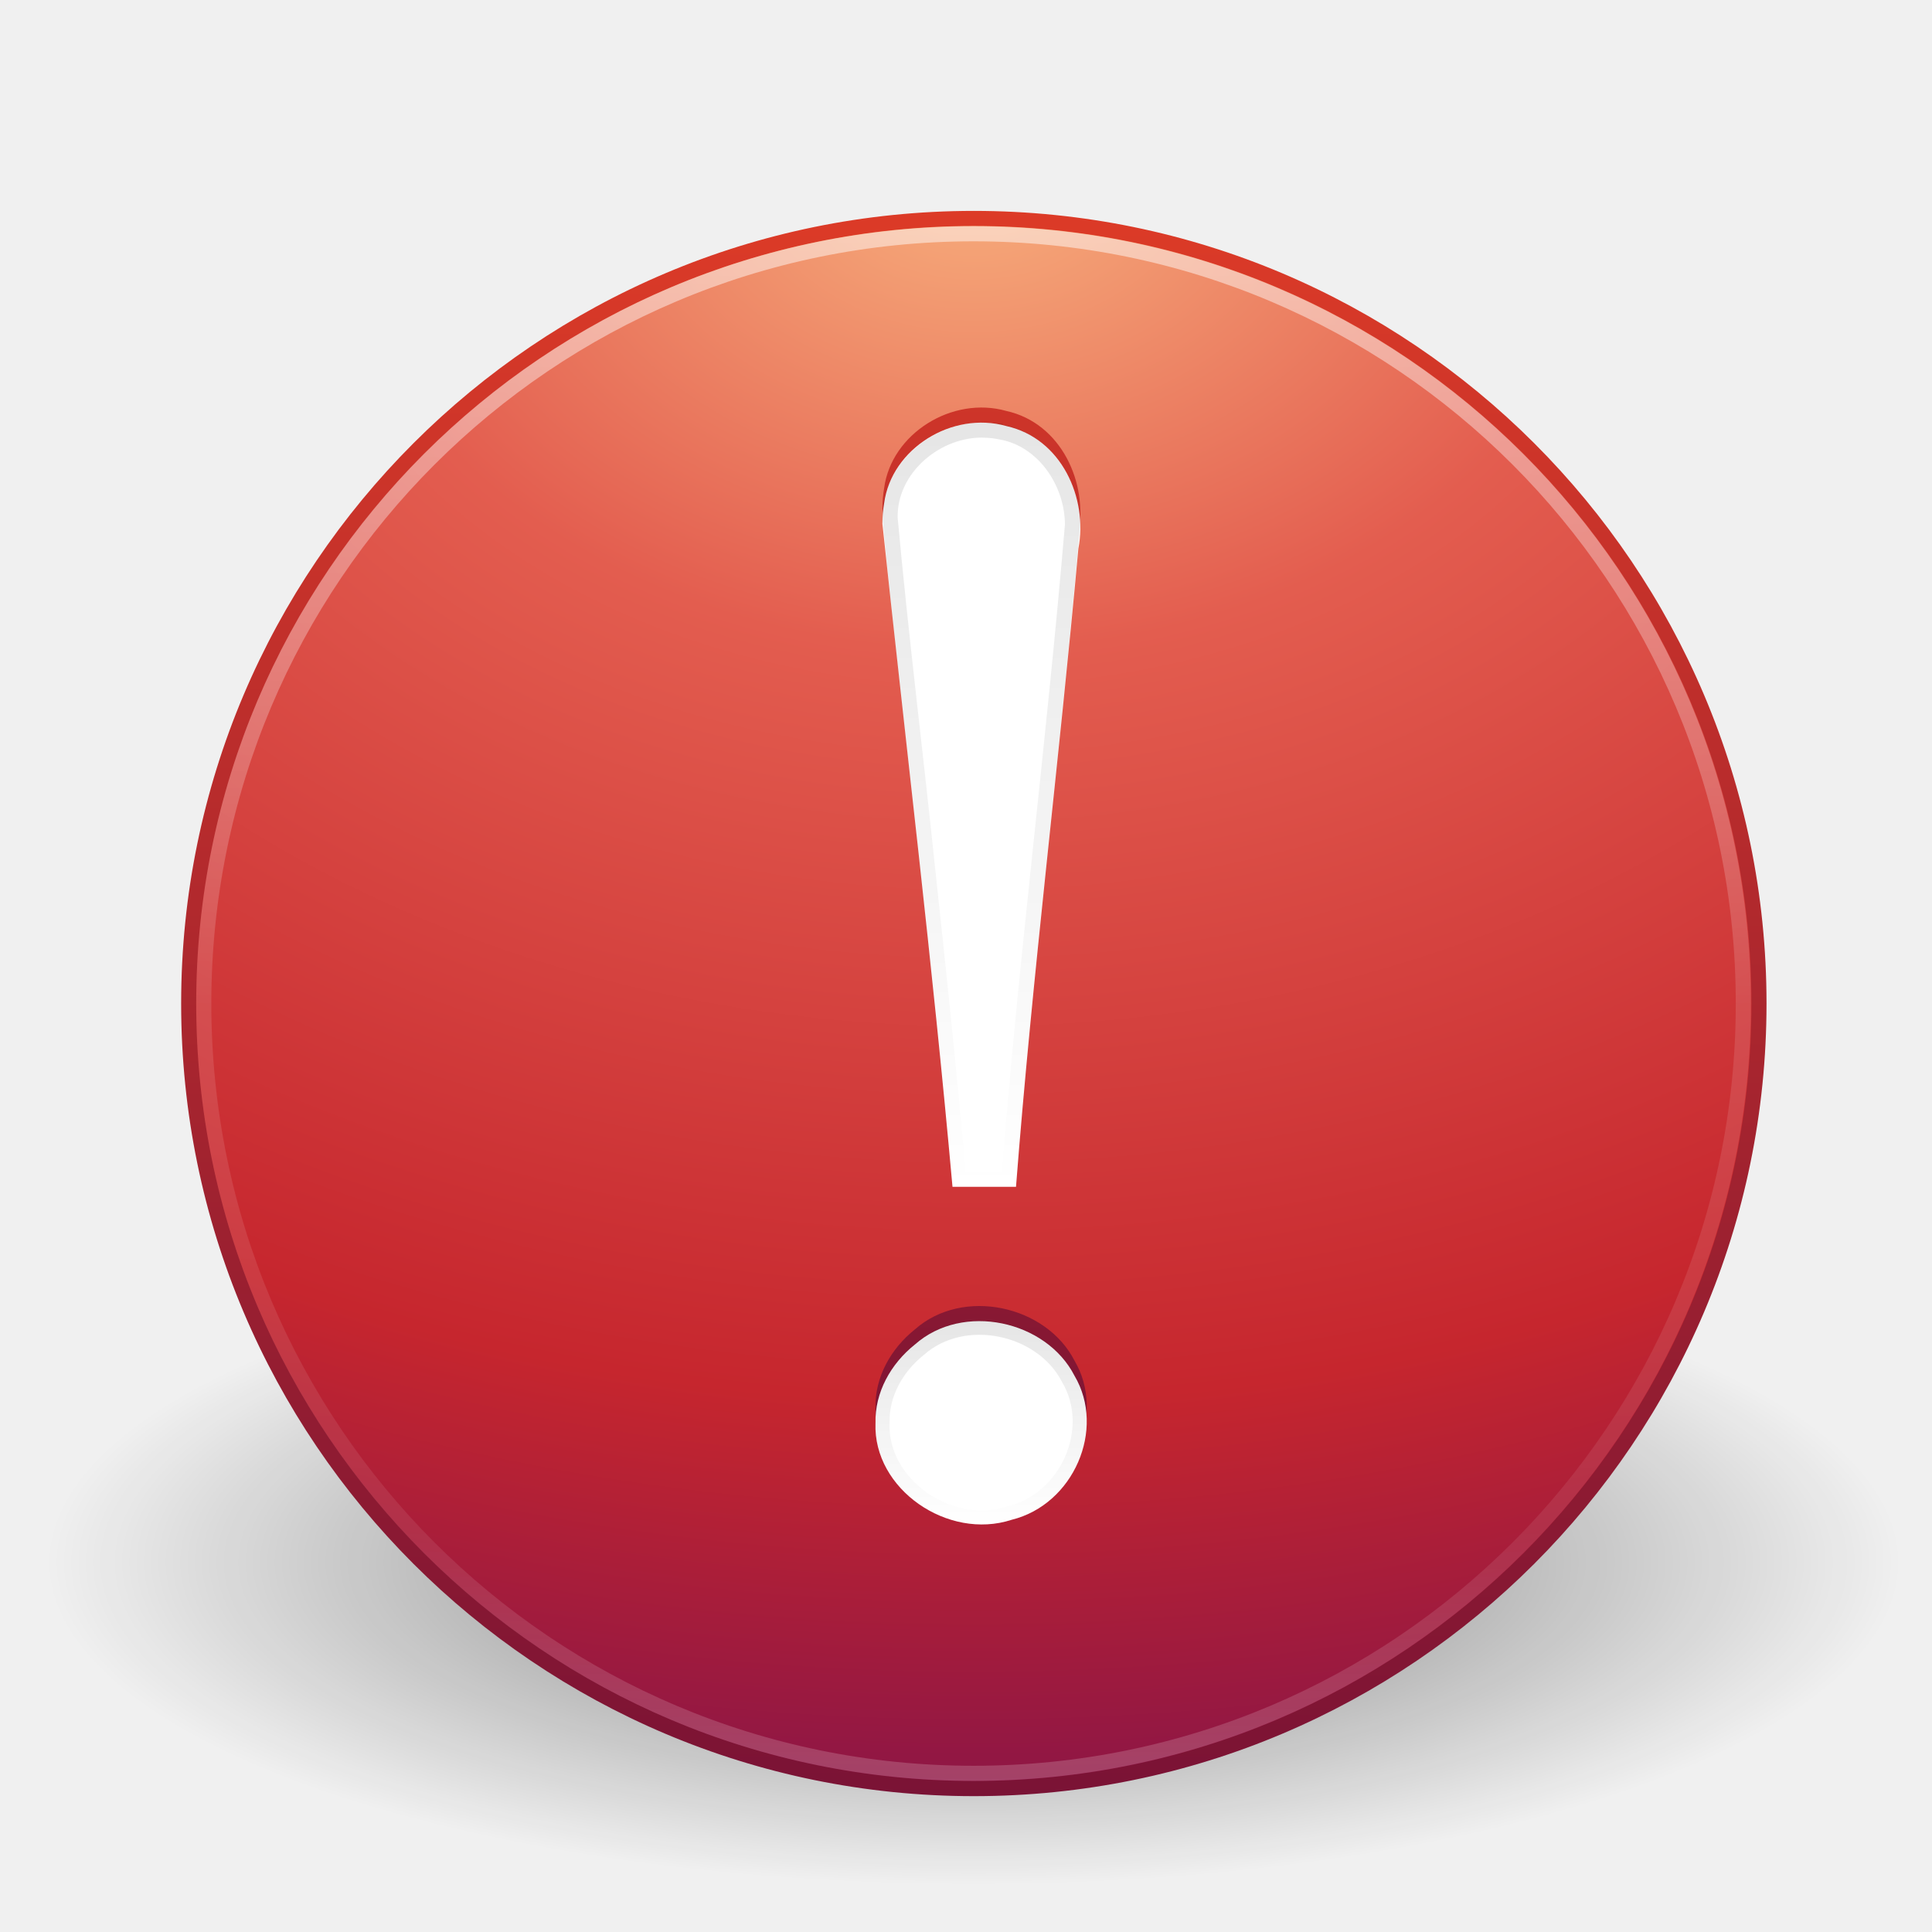
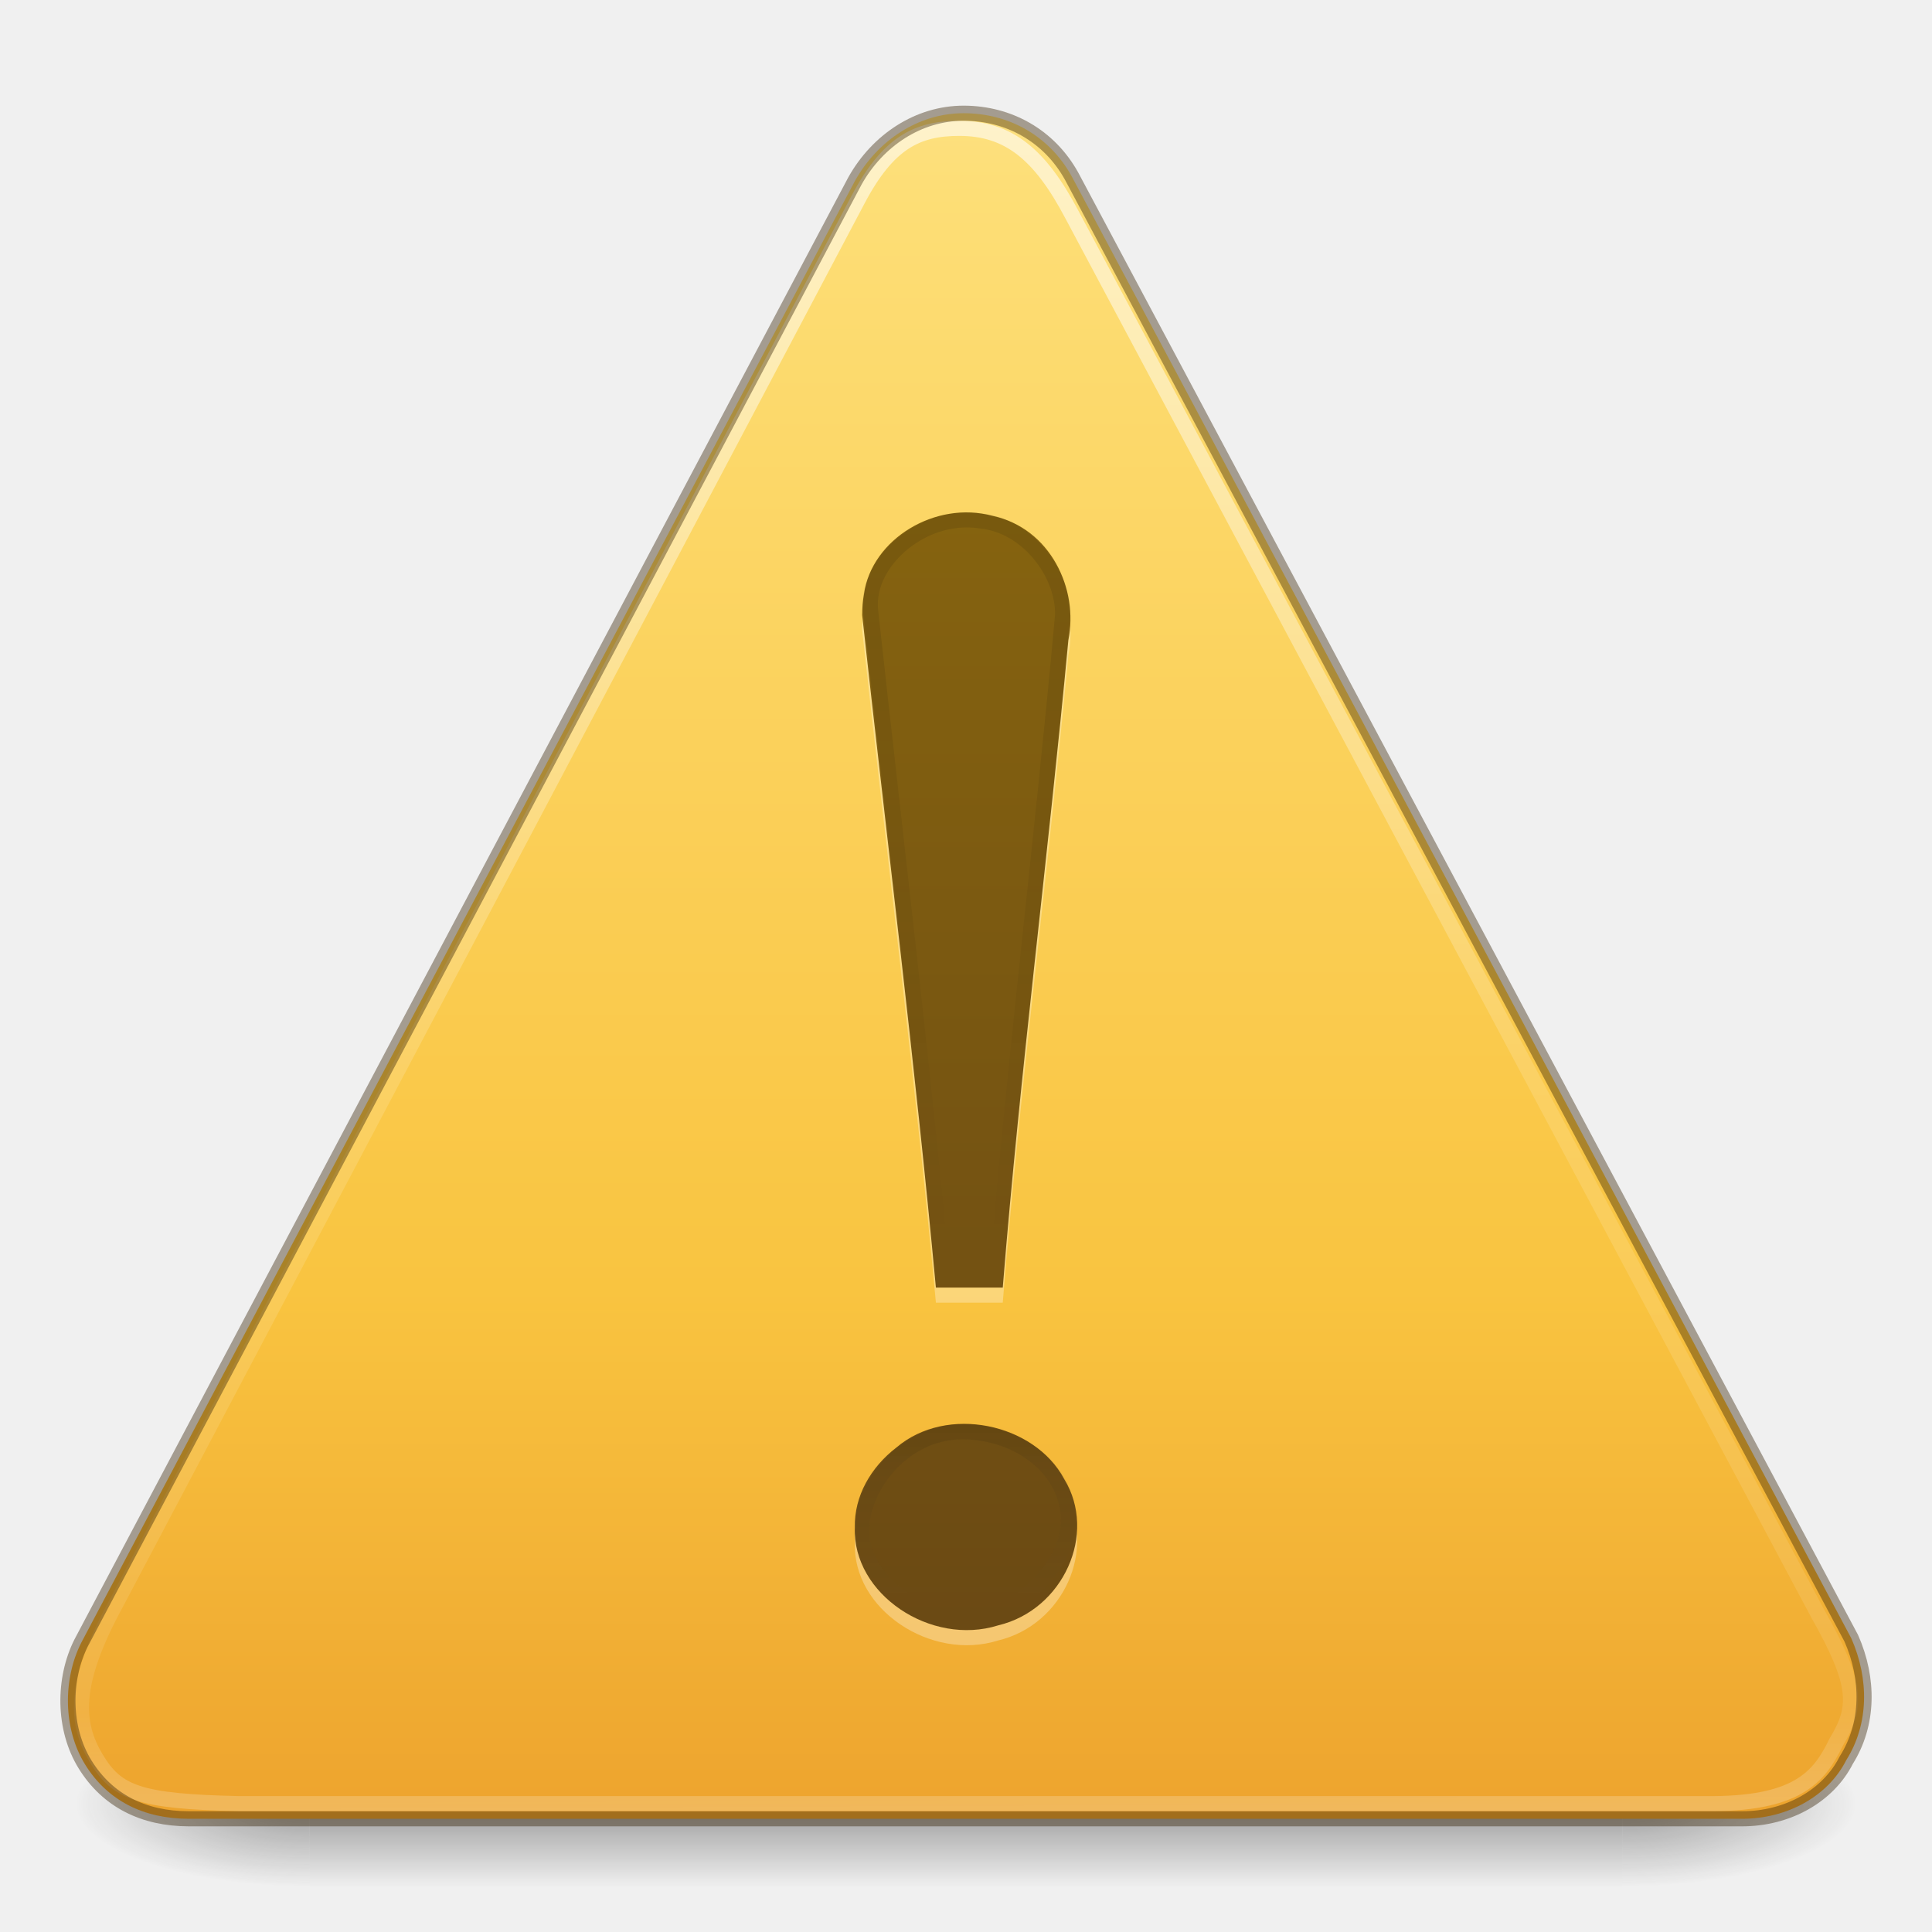
- <svg xmlns="http://www.w3.org/2000/svg" xmlns:xlink="http://www.w3.org/1999/xlink" width="128" height="128" id="svg4072" version="1.1">
-   <defs id="defs4074">
-     <linearGradient gradientTransform="translate(0,-3.999222e-6)" xlink:href="#linearGradient4010" id="linearGradient4016" x1="65.295" y1="23.606" x2="65.295" y2="37.025" gradientUnits="userSpaceOnUse" />
-     <linearGradient id="linearGradient4010">
-       <stop style="stop-color:#000000;stop-opacity:1;" offset="0" id="stop4012" />
-       <stop style="stop-color:#000000;stop-opacity:0;" offset="1" id="stop4014" />
+ <svg xmlns="http://www.w3.org/2000/svg" xmlns:xlink="http://www.w3.org/1999/xlink" version="1.1" width="128" height="128" id="svg4057">
+   <defs id="defs4059">
+     <linearGradient x1="32.123" y1="17.86" x2="32.123" y2="42.575" id="linearGradient3827" xlink:href="#linearGradient3821" gradientUnits="userSpaceOnUse" />
+     <linearGradient id="linearGradient3821">
+       <stop id="stop3823" style="stop-color:#000000;stop-opacity:1" offset="0" />
+       <stop id="stop3825" style="stop-color:#000000;stop-opacity:0" offset="1" />
    </linearGradient>
-     <linearGradient gradientTransform="translate(0,-3.999222e-6)" xlink:href="#linearGradient4002" id="linearGradient4008" x1="66.139" y1="-35.547" x2="66.139" y2="14.909" gradientUnits="userSpaceOnUse" />
-     <linearGradient id="linearGradient4002">
-       <stop style="stop-color:#000000;stop-opacity:1;" offset="0" id="stop4004" />
-       <stop style="stop-color:#000000;stop-opacity:0;" offset="1" id="stop4006" />
+     <linearGradient x1="30.565" y1="48.084" x2="30.565" y2="53.29" id="linearGradient3794" xlink:href="#linearGradient3788" gradientUnits="userSpaceOnUse" gradientTransform="matrix(1.136364,0,0,1.136364,-3.894484,-7.345439)" />
+     <linearGradient id="linearGradient3788">
+       <stop id="stop3790" style="stop-color:#000000;stop-opacity:1" offset="0" />
+       <stop id="stop3792" style="stop-color:#666666;stop-opacity:0" offset="1" />
    </linearGradient>
-     <linearGradient gradientTransform="translate(0,-3.999222e-6)" xlink:href="#linearGradient2490" id="linearGradient3975" x1="63.808" y1="35.507" x2="63.808" y2="-50.318" gradientUnits="userSpaceOnUse" />
-     <linearGradient id="linearGradient2490">
-       <stop id="stop2492" style="stop-color:#791235;stop-opacity:1" offset="0" />
-       <stop id="stop2494" style="stop-color:#dd3b27;stop-opacity:1" offset="1" />
+     <linearGradient x1="44.424" y1="60.535" x2="44.424" y2="-5.497" id="linearGradient3953-9" xlink:href="#linearGradient3856-1-6-5" gradientUnits="userSpaceOnUse" gradientTransform="matrix(1.003485,0,0,1.003485,-13.36108,4.252933)" />
+     <linearGradient id="linearGradient3856-1-6-5">
+       <stop id="stop3858-0-6-4" style="stop-color:#634215;stop-opacity:1" offset="0" />
+       <stop id="stop3860-2-8-2" style="stop-color:#93700d;stop-opacity:1" offset="1" />
    </linearGradient>
-     <linearGradient y2="44.341" x2="71.204" y1="6.238" x1="71.204" gradientTransform="matrix(2.756756,0,0,2.756756,-133.2519,-67.41549)" gradientUnits="userSpaceOnUse" id="linearGradient3318" xlink:href="#linearGradient4011" />
-     <linearGradient id="linearGradient4011">
-       <stop offset="0" style="stop-color:#ffffff;stop-opacity:1;" id="stop4013" />
-       <stop id="stop4015" style="stop-color:#ffffff;stop-opacity:0.235;" offset="0.508" />
-       <stop offset="0.835" style="stop-color:#ffffff;stop-opacity:0.157;" id="stop4017" />
-       <stop offset="1" style="stop-color:#ffffff;stop-opacity:0.392;" id="stop4019" />
+     <linearGradient x1="29.127" y1="19.788" x2="29.291" y2="57.567" id="linearGradient3101" xlink:href="#linearGradient3117" gradientUnits="userSpaceOnUse" gradientTransform="matrix(1.407147,0,-0.00612526,1.464208,-8.86438,-25.13171)" />
+     <linearGradient id="linearGradient3117">
+       <stop id="stop3119" style="stop-color:#ffffff;stop-opacity:1" offset="0" />
+       <stop id="stop3121" style="stop-color:#ffffff;stop-opacity:0.235" offset="0.569" />
+       <stop id="stop3123" style="stop-color:#ffffff;stop-opacity:0.157" offset="0.933" />
+       <stop id="stop3125" style="stop-color:#ffffff;stop-opacity:0.392" offset="1" />
    </linearGradient>
-     <radialGradient cx="23.896" cy="3.99" r="20.397" fx="23.896" fy="3.99" id="radialGradient2410" xlink:href="#linearGradient3242" gradientUnits="userSpaceOnUse" gradientTransform="matrix(0,6.102135,-8.055251,0,96.65948,-199.2685)" />
-     <linearGradient id="linearGradient3242">
-       <stop id="stop3244" style="stop-color:#f8b17e;stop-opacity:1" offset="0" />
-       <stop id="stop3246" style="stop-color:#e35d4f;stop-opacity:1" offset="0.262" />
-       <stop id="stop3248" style="stop-color:#c6262e;stop-opacity:1" offset="0.661" />
-       <stop id="stop3250" style="stop-color:#690b54;stop-opacity:1" offset="1" />
+     <linearGradient x1="24" y1="-14.604" x2="24" y2="54.67" id="linearGradient3104" xlink:href="#linearGradient3846" gradientUnits="userSpaceOnUse" gradientTransform="matrix(1.311165,0,0,1.302389,0.53203,1.4798)" />
+     <linearGradient id="linearGradient3846">
+       <stop id="stop3848" style="stop-color:#fff3cb;stop-opacity:1" offset="0" />
+       <stop id="stop3850" style="stop-color:#fdde76;stop-opacity:1" offset="0.262" />
+       <stop id="stop3852" style="stop-color:#f9c440;stop-opacity:1" offset="0.661" />
+       <stop id="stop3854" style="stop-color:#e48b20;stop-opacity:1" offset="1" />
    </linearGradient>
-     <linearGradient x1="18.379" y1="44.98" x2="18.379" y2="3.082" id="linearGradient2412" xlink:href="#linearGradient2490" gradientUnits="userSpaceOnUse" gradientTransform="matrix(2.556942,0,0,2.556771,3.152388,-58.87636)" />
-     <linearGradient id="linearGradient8838">
-       <stop id="stop8840" style="stop-color:#000000;stop-opacity:1" offset="0" />
-       <stop id="stop8842" style="stop-color:#000000;stop-opacity:0" offset="1" />
+     <radialGradient cx="605.714" cy="486.648" r="117.143" fx="605.714" fy="486.648" id="radialGradient3109" xlink:href="#linearGradient5060" gradientUnits="userSpaceOnUse" gradientTransform="matrix(0.03212956,0,0,0.02058823,38.63678,49.45143)" />
+     <linearGradient id="linearGradient5060">
+       <stop id="stop5062" style="stop-color:#000000;stop-opacity:1" offset="0" />
+       <stop id="stop5064" style="stop-color:#000000;stop-opacity:0" offset="1" />
    </linearGradient>
-     <radialGradient r="10.625" fy="4.625" fx="62.625" cy="4.625" cx="62.625" gradientTransform="matrix(5.775061,0,0,2.008579,-297.1442,30.2229)" gradientUnits="userSpaceOnUse" id="radialGradient4070" xlink:href="#linearGradient8838" />
+     <radialGradient cx="605.714" cy="486.648" r="117.143" fx="605.714" fy="486.648" id="radialGradient3112" xlink:href="#linearGradient5060" gradientUnits="userSpaceOnUse" gradientTransform="matrix(-0.03212956,0,0,0.02058823,25.36322,49.45143)" />
+     <linearGradient id="linearGradient5048">
+       <stop id="stop5050" style="stop-color:#000000;stop-opacity:0" offset="0" />
+       <stop id="stop5056" style="stop-color:#000000;stop-opacity:1" offset="0.5" />
+       <stop id="stop5052" style="stop-color:#000000;stop-opacity:0" offset="1" />
+     </linearGradient>
+     <linearGradient x1="302.857" y1="366.648" x2="302.857" y2="609.505" id="linearGradient4055" xlink:href="#linearGradient5048" gradientUnits="userSpaceOnUse" gradientTransform="matrix(0.1076923,0,0,0.02058823,-6.92308,49.45143)" />
+     <linearGradient xlink:href="#linearGradient3821" id="linearGradient3029" gradientUnits="userSpaceOnUse" x1="32.123" y1="17.86" x2="32.123" y2="42.575" gradientTransform="matrix(2.171725,0,0,2.027378,-5.68699,-2.159972)" />
+     <linearGradient xlink:href="#linearGradient3788" id="linearGradient3032" gradientUnits="userSpaceOnUse" gradientTransform="matrix(2.467869,0,0,2.303838,-14.26292,-16.55889)" x1="30.565" y1="48.084" x2="30.565" y2="53.29" />
+     <linearGradient xlink:href="#linearGradient3856-1-6-5" id="linearGradient3035" gradientUnits="userSpaceOnUse" gradientTransform="matrix(2.179293,0,0,2.034442,-34.69432,7.143879)" x1="44.424" y1="60.535" x2="44.424" y2="-5.497" />
+     <linearGradient xlink:href="#linearGradient3117" id="linearGradient3039" gradientUnits="userSpaceOnUse" gradientTransform="matrix(2.888355,0,-0.0125729,3.009762,-20.09876,-52.40704)" x1="29.127" y1="19.788" x2="29.291" y2="57.567" />
+     <linearGradient xlink:href="#linearGradient3846" id="linearGradient3042" gradientUnits="userSpaceOnUse" gradientTransform="matrix(2.644554,0,0,2.628036,0.5306997,3.423505)" x1="24" y1="-14.604" x2="24" y2="54.67" />
+     <radialGradient xlink:href="#linearGradient3688-166-749" id="radialGradient3190" gradientUnits="userSpaceOnUse" gradientTransform="matrix(2.003784,0,0,1.4,27.98813,-17.4)" cx="4.993" cy="43.5" fx="4.993" fy="43.5" r="2.5" />
+     <linearGradient id="linearGradient3688-166-749">
+       <stop id="stop2883" style="stop-color:#181818;stop-opacity:1" offset="0" />
+       <stop id="stop2885" style="stop-color:#181818;stop-opacity:0" offset="1" />
+     </linearGradient>
+     <radialGradient xlink:href="#linearGradient3688-464-309" id="radialGradient3192" gradientUnits="userSpaceOnUse" gradientTransform="matrix(2.003784,0,0,1.4,-20.01187,-104.4)" cx="4.993" cy="43.5" fx="4.993" fy="43.5" r="2.5" />
+     <linearGradient id="linearGradient3688-464-309">
+       <stop id="stop2889" style="stop-color:#181818;stop-opacity:1" offset="0" />
+       <stop id="stop2891" style="stop-color:#181818;stop-opacity:0" offset="1" />
+     </linearGradient>
+     <linearGradient xlink:href="#linearGradient3702-501-757" id="linearGradient3194" gradientUnits="userSpaceOnUse" x1="25.058" y1="47.028" x2="25.058" y2="39.999" />
+     <linearGradient id="linearGradient3702-501-757">
+       <stop id="stop2895" style="stop-color:#181818;stop-opacity:0" offset="0" />
+       <stop id="stop2897" style="stop-color:#181818;stop-opacity:1" offset="0.5" />
+       <stop id="stop2899" style="stop-color:#181818;stop-opacity:0" offset="1" />
+     </linearGradient>
  </defs>
-   <g id="layer1" transform="translate(0,64)">
-     <path d="m 125.879,39.513 c 0,11.786 -27.472,21.341 -61.36,21.341 -33.888,0 -61.36,-9.555 -61.36,-21.341 0,-11.786 27.472,-21.341 61.36,-21.341 33.888,0 61.36,9.555 61.36,21.341 l 0,0 z" id="path8836" style="opacity:0.5;fill:url(#radialGradient4070);fill-opacity:1;fill-rule:evenodd;stroke:none;stroke-width:1;marker:none;visibility:visible;display:inline;overflow:visible" />
-     <path d="m 64.519,-49.528 c -28.702,0 -52.018,23.315 -52.018,52.014 0,28.7 23.316,52.014 52.018,52.014 28.702,0 52.018,-23.315 52.018,-52.014 0,-28.7 -23.316,-52.014 -52.018,-52.014 z" id="path2555" style="fill:url(#radialGradient2410);fill-opacity:1;stroke:url(#linearGradient2412);stroke-width:0.999;stroke-linecap:round;stroke-linejoin:round;stroke-miterlimit:4;stroke-opacity:1;stroke-dasharray:none;stroke-dashoffset:0" />
-     <path style="opacity:0.5;color:#000000;fill:none;stroke:url(#linearGradient3318);stroke-width:1;stroke-linecap:round;stroke-linejoin:round;stroke-miterlimit:4;stroke-opacity:1;stroke-dasharray:none;stroke-dashoffset:0;marker:none;visibility:visible;display:inline;overflow:visible;enable-background:accumulate" id="path8655-6" d="M 115.5,2.486 C 115.5,30.654 92.665,53.488 64.501,53.488 36.334,53.488 13.5,30.654 13.5,2.486 c 0,-28.166 22.834,-50.998 51.001,-50.998 28.164,0 50.999,22.832 50.999,50.998 l 0,0 z" />
-     <path style="font-size:62.458px;font-style:normal;font-variant:normal;font-weight:normal;font-stretch:normal;text-align:start;line-height:125%;writing-mode:lr-tb;text-anchor:start;fill:url(#linearGradient3975);fill-opacity:1;stroke:none;font-family:Georgia" id="text2315-2" d="m 58.463,-30.291 c 1.549,14.654 3.323,29.208 4.642,43.92 1.326,0 2.882,0 4.208,0 1.094,-14.128 2.858,-28.171 4.131,-42.281 0.649,-3.341 -1.123,-7.308 -4.766,-8.12 -3.6,-1.019 -7.622,1.505 -8.101,5.11 -0.079,0.453 -0.115,0.912 -0.115,1.371 l -3e-6,0 z M 58.004,29.29 c -0.164,4.362 4.792,7.782 9.024,6.399 4.098,-1.013 6.257,-6.002 4.157,-9.548 -1.88,-3.666 -7.394,-4.874 -10.566,-2.068 -1.603,1.276 -2.666,3.18 -2.614,5.217 l -3e-6,-2e-6 z" />
-     <path style="font-size:62.458px;font-style:normal;font-variant:normal;font-weight:normal;font-stretch:normal;text-align:start;line-height:125%;writing-mode:lr-tb;text-anchor:start;fill:#ffffff;fill-opacity:1;stroke:none;font-family:Georgia" id="text2315" d="m 58.463,-29.291 c 1.549,14.654 3.323,29.208 4.642,43.92 1.326,0 2.882,0 4.208,0 1.094,-14.128 2.858,-28.171 4.131,-42.281 0.649,-3.341 -1.123,-7.308 -4.766,-8.12 -3.6,-1.019 -7.622,1.505 -8.101,5.11 -0.079,0.453 -0.115,0.912 -0.115,1.371 l -3e-6,0 z M 58.004,30.29 c -0.164,4.362 4.792,7.782 9.024,6.399 4.098,-1.013 6.257,-6.002 4.157,-9.548 -1.88,-3.666 -7.394,-4.874 -10.566,-2.068 -1.603,1.276 -2.666,3.18 -2.614,5.217 l -3e-6,-2e-6 z" />
-     <path style="font-size:62.458px;font-style:normal;font-variant:normal;font-weight:normal;font-stretch:normal;text-align:start;line-height:125%;writing-mode:lr-tb;text-anchor:start;opacity:0.1;fill:none;stroke:url(#linearGradient4008);stroke-opacity:1;font-family:Georgia" d="m 65.312,-35.5 c -3.212,-0.157 -6.428,2.517 -6.338,5.841 0.704,7.698 1.666,15.38 2.467,23.072 0.747,6.899 1.465,13.801 2.089,20.713 1.104,0 2.208,0 3.312,0 1.122,-14.481 2.993,-28.9 4.213,-43.366 -0.008,-2.81 -1.929,-5.675 -4.803,-6.147 -0.31,-0.065 -0.625,-0.099 -0.941,-0.112 z" id="path3999" />
-     <path style="font-size:62.458px;font-style:normal;font-variant:normal;font-weight:normal;font-stretch:normal;text-align:start;line-height:125%;writing-mode:lr-tb;text-anchor:start;opacity:0.1;fill:none;stroke:url(#linearGradient4016);stroke-width:0.933;stroke-opacity:1;font-family:Georgia" d="m 58.47,30.275 c -0.153,4.069 4.473,7.258 8.422,5.968 3.825,-0.945 5.84,-5.598 3.88,-8.906 -1.755,-3.419 -6.901,-4.546 -9.862,-1.929 -1.496,1.19 -2.488,2.966 -2.44,4.867 l -3e-6,-2e-6 z" id="text2315-26" />
+   <g transform="matrix(2.949999,0,0,1.222223,-6.800001,67.55554)" id="g2036" style="display:inline">
+     <g transform="matrix(1.052632,0,0,1.285713,-1.263158,-13.42854)" id="g3712" style="opacity:0.4">
+       <rect width="5" height="7" x="38" y="40" id="rect2801" style="fill:url(#radialGradient3190);fill-opacity:1;stroke:none" />
+       <rect width="5" height="7" x="-10" y="-47" transform="scale(-1,-1)" id="rect3696" style="fill:url(#radialGradient3192);fill-opacity:1;stroke:none" />
+       <rect width="28" height="7" x="10" y="40" id="rect3700" style="fill:url(#linearGradient3194);fill-opacity:1;stroke:none" />
+     </g>
  </g>
+   <path style="fill:url(#linearGradient3042);fill-opacity:1;fill-rule:nonzero;stroke:none" id="path11155" d="M 122.653,108.542 71.004,11.685 C 69.52,8.995 66.834,7.5 63.842,7.5 c -2.992,0 -5.692,1.794 -7.199,4.484 L 5.379,108.841 c -1.207,2.392 -1.22,5.68 0.265,8.071 1.486,2.392 3.874,3.587 6.866,3.587 l 102.913,0 c 2.992,0 5.69,-1.495 6.897,-3.886 1.506,-2.392 1.518,-5.381 0.333,-8.071 z" />
+   <path style="opacity:0.6;fill:none;stroke:url(#linearGradient3039);stroke-width:1;stroke-miterlimit:4;stroke-opacity:1;stroke-dasharray:none" id="path11159" d="M 120.441,106.927 71.027,14.237 c -2.129,-4.051 -4.235,-5.734 -7.47,-5.734 -2.783,0 -4.718,0.934 -6.729,4.758 L 7.681,106.259 c -2.871,5.275 -2.699,7.897 -1.317,10.218 1.382,2.322 2.868,2.867 9.423,3.018 l 97.16,0 c 6.102,0.076 7.573,-1.733 8.696,-4.055 1.401,-2.322 1.476,-3.78 -1.202,-8.513 z" />
+   <path style="font-size:62.458px;font-style:normal;font-variant:normal;font-weight:normal;font-stretch:normal;text-align:start;line-height:125%;writing-mode:lr-tb;text-anchor:start;opacity:0.3;fill:#ffffff;fill-opacity:1;stroke:none;font-family:Georgia" id="path3295" d="m 57.121,41.754 c 1.63,14.866 3.498,29.629 4.885,44.553 1.396,0 3.033,0 4.429,0 1.151,-14.332 3.008,-28.577 4.347,-42.89 0.683,-3.389 -1.181,-7.414 -5.015,-8.237 -3.788,-1.034 -8.021,1.527 -8.525,5.184 -0.084,0.459 -0.121,0.925 -0.121,1.391 l 0,0 z m -0.483,60.439 c -0.172,4.425 5.043,7.894 9.496,6.491 4.313,-1.028 6.585,-6.088 4.374,-9.686 -1.979,-3.719 -7.781,-4.944 -11.119,-2.098 -1.687,1.294 -2.806,3.226 -2.751,5.293 l 0,0 z" />
+   <path style="font-size:62.458px;font-style:normal;font-variant:normal;font-weight:normal;font-stretch:normal;text-align:start;line-height:125%;writing-mode:lr-tb;text-anchor:start;color:#000000;fill:url(#linearGradient3035);fill-opacity:1;fill-rule:nonzero;stroke:none;stroke-width:1;marker:none;visibility:visible;display:inline;overflow:visible;enable-background:accumulate;font-family:Georgia" id="text2315" d="m 57.121,40.754 c 1.63,14.866 3.498,29.629 4.885,44.553 1.396,0 3.033,0 4.429,0 1.151,-14.332 3.008,-28.577 4.347,-42.89 0.683,-3.389 -1.181,-7.414 -5.015,-8.237 -3.788,-1.034 -8.021,1.527 -8.525,5.184 -0.084,0.459 -0.121,0.925 -0.121,1.391 l 0,0 z m -0.483,60.439 c -0.172,4.425 5.043,7.894 9.496,6.491 4.313,-1.028 6.585,-6.088 4.374,-9.686 -1.979,-3.719 -7.781,-4.944 -11.119,-2.098 -1.687,1.294 -2.806,3.226 -2.751,5.293 l 0,0 z" />
+   <path style="opacity:0.1;color:#000000;fill:none;stroke:url(#linearGradient3032);stroke-width:1;stroke-linecap:round;stroke-linejoin:round;stroke-miterlimit:4;stroke-opacity:1;stroke-dasharray:none;stroke-dashoffset:0;marker:none;visibility:visible;display:inline;overflow:visible;enable-background:accumulate" id="path3018" d="m 70.79,100.734 c 0.002,3.05 -3.57,6.546 -6.838,6.546 -3.267,0 -6.863,-2.8 -6.862,-5.851 -0.002,-3.05 2.899,-6.661 6.814,-6.57 3.65,0.085 6.839,2.465 6.886,5.875 z" />
+   <path style="font-size:62.458px;font-style:normal;font-variant:normal;font-weight:normal;font-stretch:normal;text-align:start;line-height:125%;writing-mode:lr-tb;text-anchor:start;opacity:0.1;fill:none;stroke:url(#linearGradient3029);stroke-width:1;stroke-opacity:1;font-family:Georgia" id="path3818" d="m 63.13,34.516 c -3.015,0.433 -5.804,3.208 -5.441,6.029 1.583,14.394 3.446,29.935 4.806,44.349 0.837,0 2.681,-0.144 3.518,-0.144 1.185,-14.419 3.081,-29.574 4.386,-43.98 0.079,-2.74 -2.313,-5.964 -5.438,-6.254 -0.572,-0.097 -1.259,-0.095 -1.831,-5.62e-4 z" />
+   <path style="opacity:0.4;color:#000000;fill:none;stroke:#311d00;stroke-width:1;stroke-linecap:butt;stroke-linejoin:miter;stroke-miterlimit:4;stroke-opacity:1;stroke-dasharray:none;stroke-dashoffset:0;marker:none;visibility:visible;display:inline;overflow:visible;enable-background:accumulate" id="path11155-59" d="M 122.653,108.542 71.004,11.685 C 69.52,8.995 66.834,7.5 63.842,7.5 c -2.992,0 -5.692,1.794 -7.199,4.484 L 5.379,108.841 c -1.207,2.392 -1.22,5.68 0.265,8.071 1.486,2.392 3.874,3.587 6.866,3.587 l 102.913,0 c 2.992,0 5.69,-1.495 6.897,-3.886 1.506,-2.392 1.518,-5.381 0.333,-8.071 z" />
</svg>
